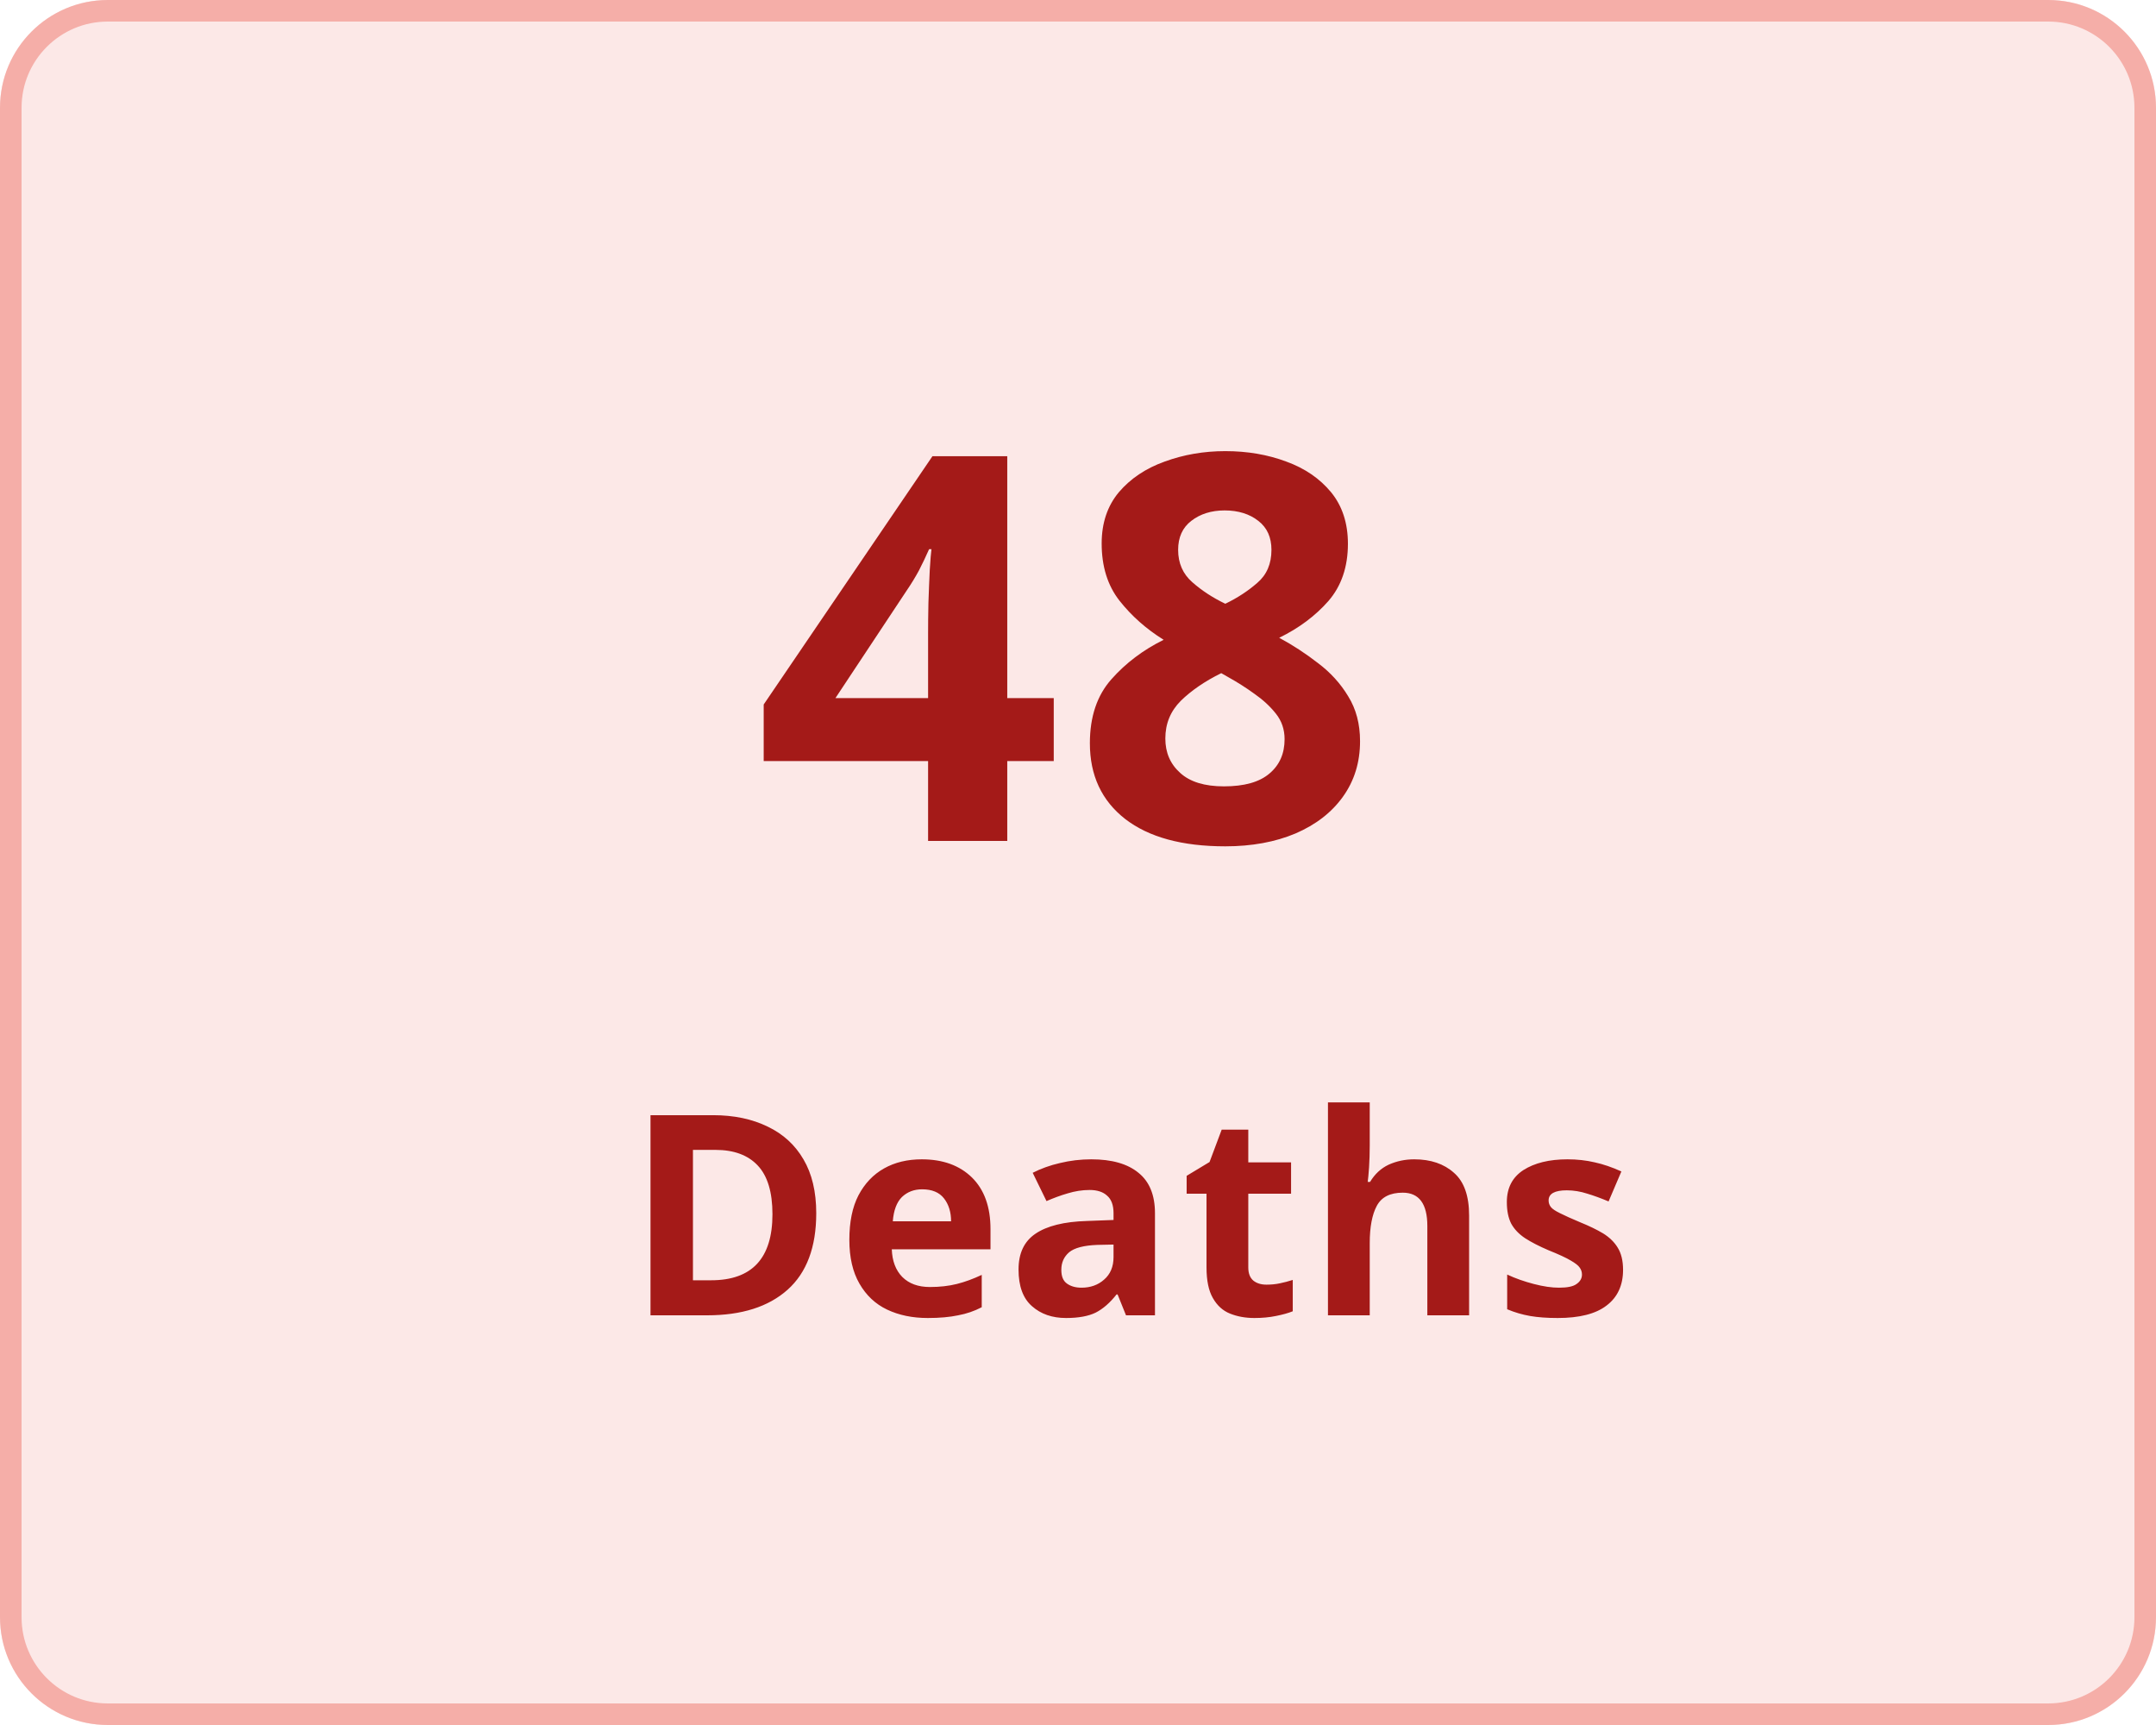
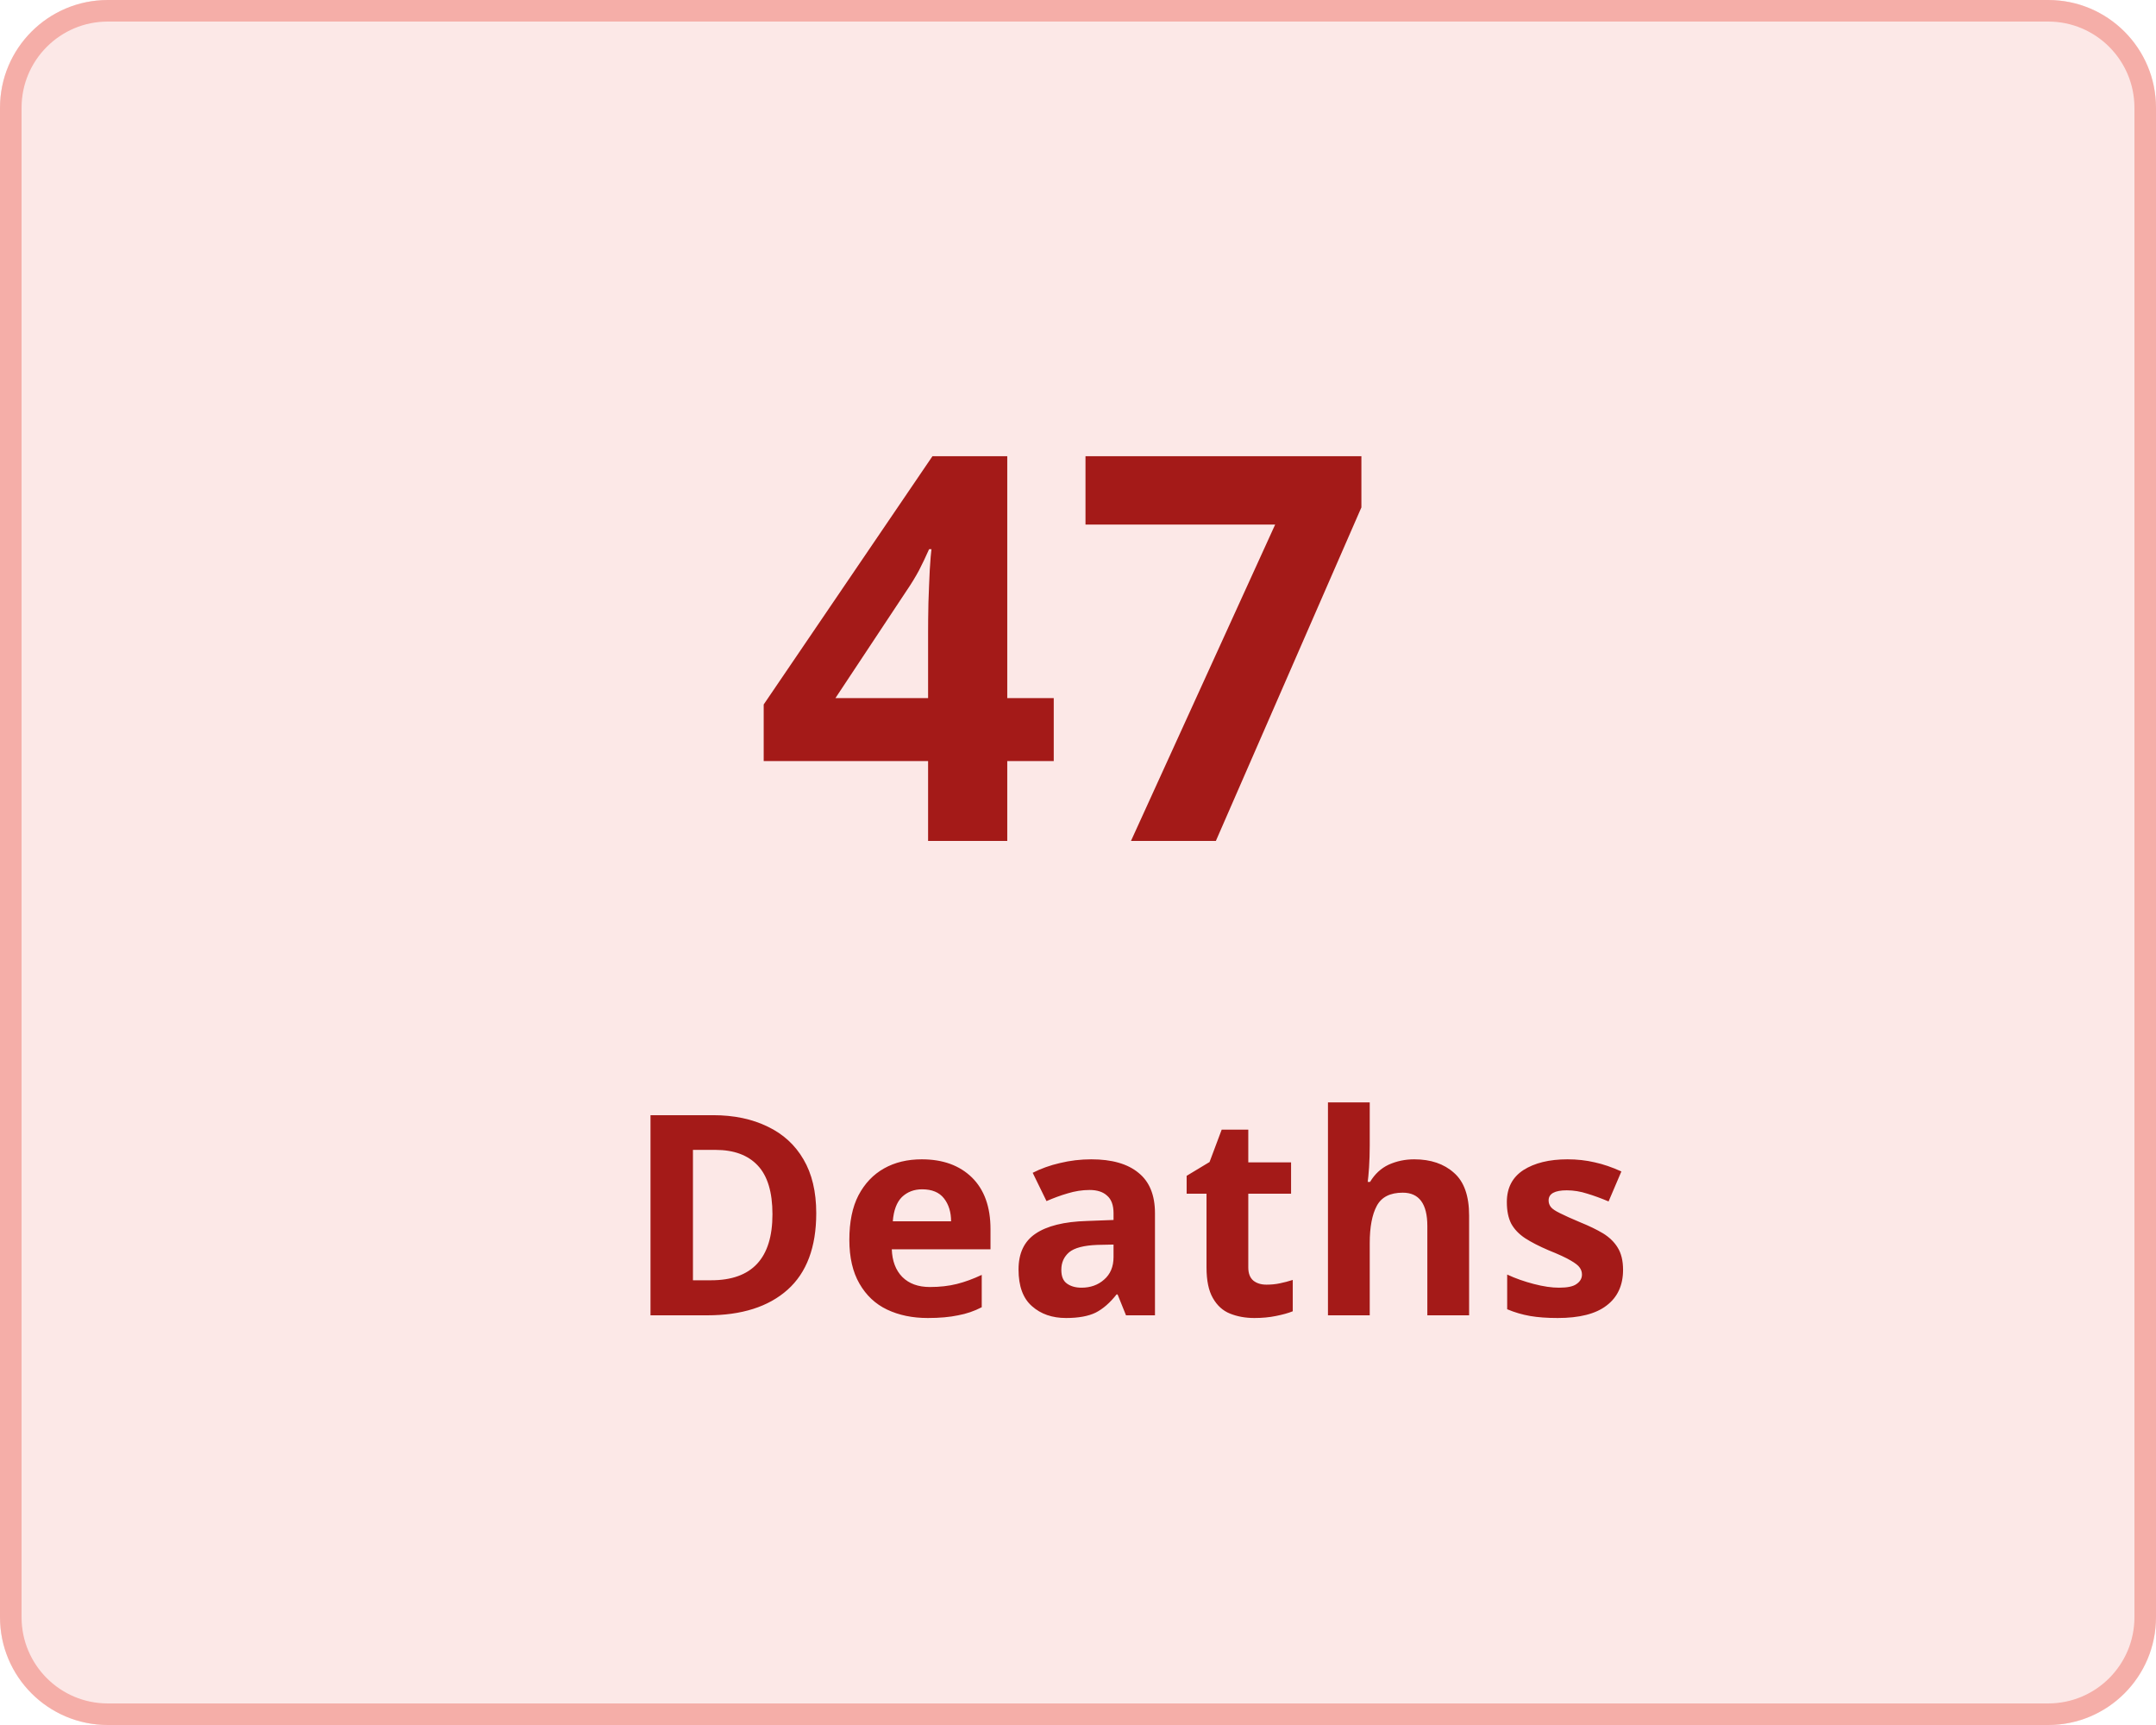
<svg xmlns="http://www.w3.org/2000/svg" width="100" height="80" viewBox="0 0 100 80">
  <g transform="translate(-149 -136)">
    <g transform="translate(149 136)" fill="#fce8e7" stroke="#f5aea8" stroke-width="1">
      <rect width="100" height="80" rx="5" stroke="none" />
      <rect x="0.5" y="0.5" width="99" height="79" rx="4.5" fill="none" />
    </g>
    <g transform="translate(-6 5)">
      <text transform="translate(190 170)" fill="#a41a18" font-size="25" font-family="Nunito-SemiBold, Nunito" font-weight="600" letter-spacing="0.015em">
-         <tspan x="0" y="0">48</tspan>
+         <tspan x="0" y="0">47</tspan>
      </text>
      <text transform="translate(184 192)" fill="#a41a18" font-size="13" font-family="Nunito-SemiBold, Nunito" font-weight="600" letter-spacing="0.015em">
        <tspan x="0" y="0">Deaths</tspan>
      </text>
    </g>
  </g>
</svg>
